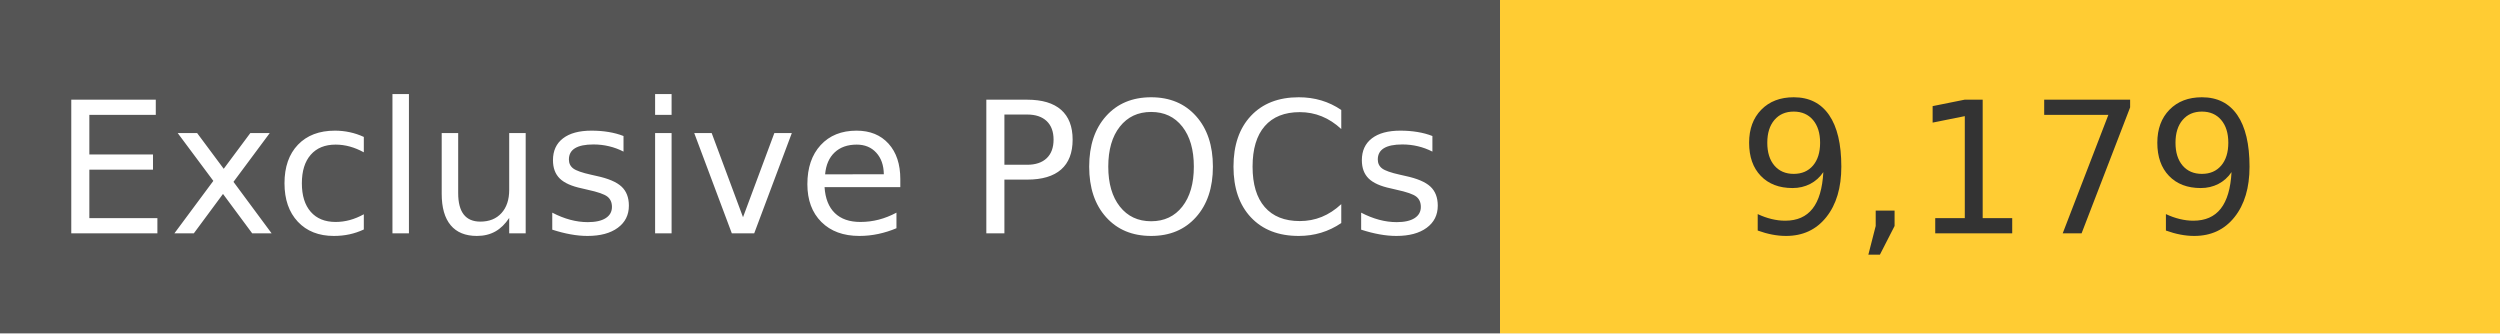
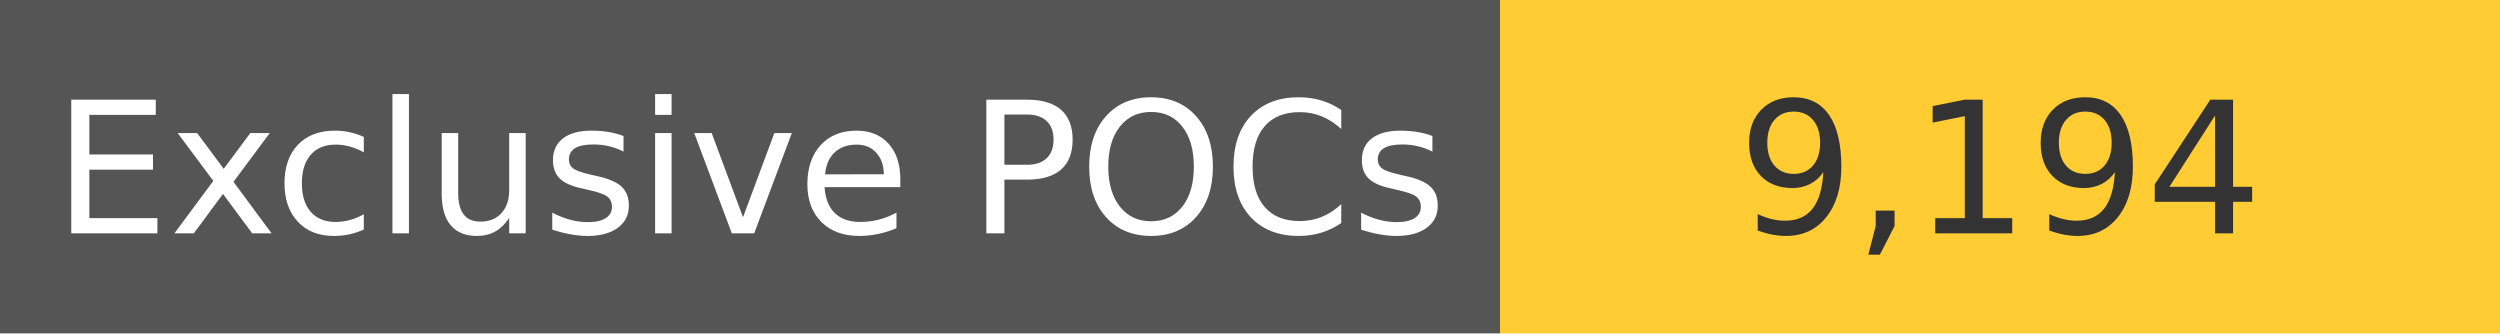
<svg xmlns="http://www.w3.org/2000/svg" width="150" height="20" role="img">
  <linearGradient id="s" x2="0" y2="100%">
    <stop offset="0" stop-color="#bbb" stop-opacity=".1" />
    <stop offset="1" stop-opacity=".1" />
  </linearGradient>
  <g>
    <rect width="90" height="20" fill="#555" />
    <rect x="90" width="267" height="20" fill="#ffcc33" />
  </g>
  <g fill="#fff" text-anchor="middle" font-family="Verdana,Geneva,DejaVu Sans,sans-serif" text-rendering="geometricPrecision" font-size="110">
    <text x="450" y="140" transform="scale(.1)" fill="#fff">
            Exclusive POCs
        </text>
    <text x="1200" y="140" transform="scale(.1)" fill="#333">
-             9,179
+             9,194
        </text>
  </g>
</svg>
